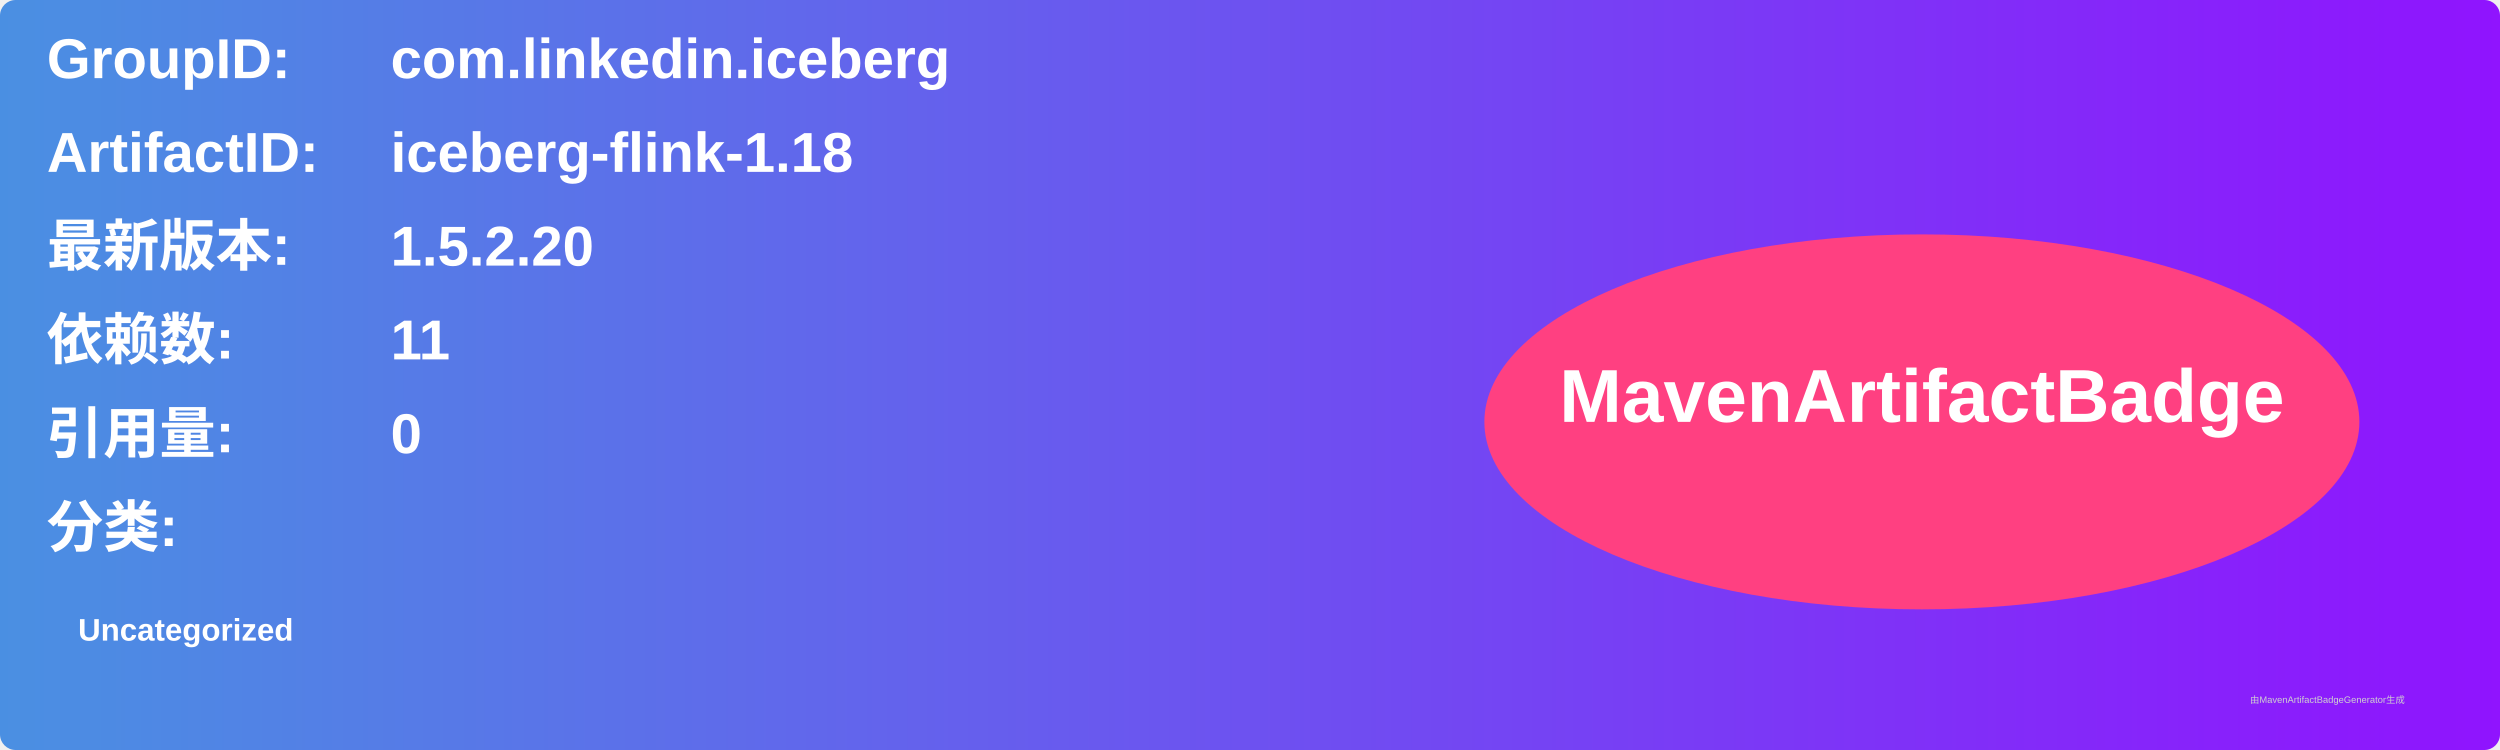
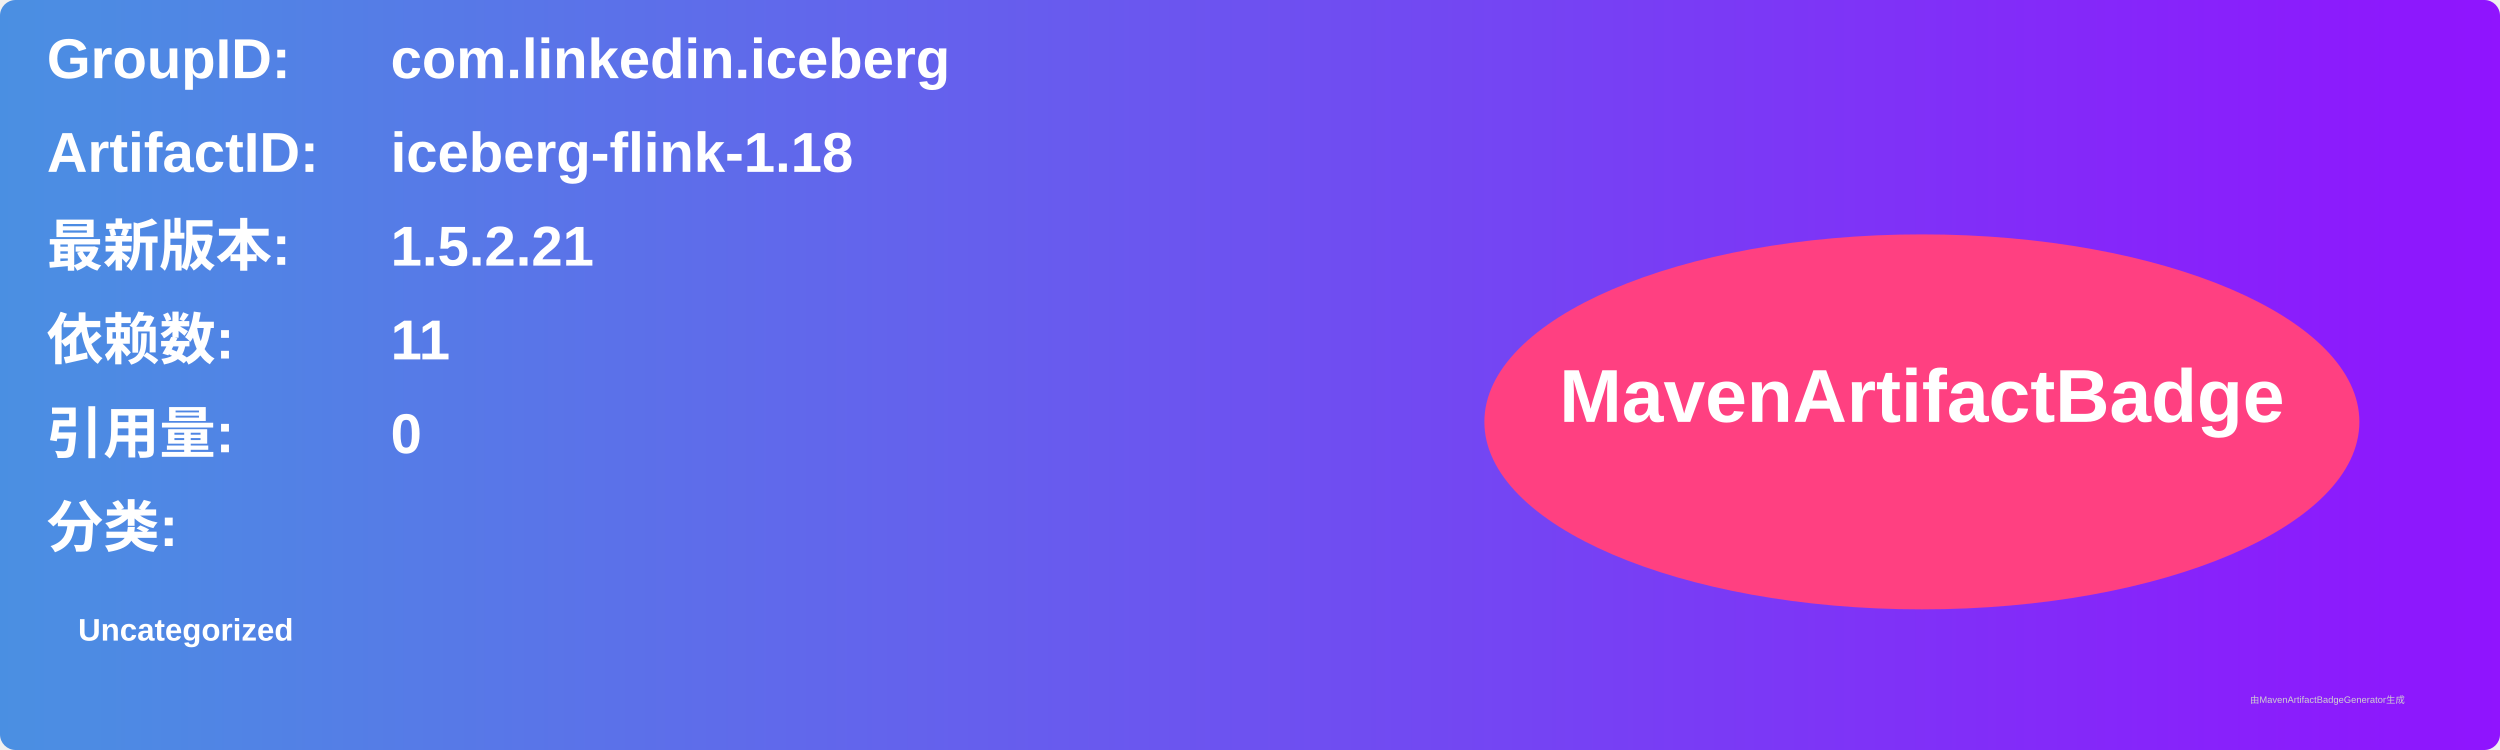
<svg xmlns="http://www.w3.org/2000/svg" width="800" height="240" viewBox="0 0 800 240">
  <linearGradient id="grad" x1="0%" y1="0%" x2="100%" y2="0%">
    <stop offset="0%" stop-color="#4a90e2" />
    <stop offset="100%" stop-color="#9013fe" />
  </linearGradient>
  <rect width="100%" height="100%" rx="5" ry="5" fill="url(#grad)" />
  <g transform="translate(15, 15)">
    <text x="0" y="10" font-family="Arial" font-size="18" fill="white" font-weight="bold" width="260">GroupID:</text>
    <text x="110" y="10" font-family="Arial" font-size="18" fill="white" font-weight="bold" width="460">com.linkedin.iceberg</text>
    <text x="0" y="40" font-family="Arial" font-size="18" fill="white" font-weight="bold" width="260">ArtifactID:</text>
    <text x="110" y="40" font-family="Arial" font-size="18" fill="white" font-weight="bold" width="460">iceberg-flink-1.18</text>
    <text x="0" y="70" font-family="Arial" font-size="18" fill="white" font-weight="bold">最新版本:</text>
    <text x="110" y="70" font-family="Arial" font-size="18" fill="white" font-weight="bold">
-       <tspan font-weight="bold">1.5.2.20</tspan>
+       <tspan font-weight="bold">1.5.2.21</tspan>
    </text>
    <text x="0" y="100" font-family="Arial" font-size="18" fill="white" font-weight="bold">依赖数: </text>
    <text x="110" y="100" font-family="Arial" font-size="18" fill="white">
      <tspan font-weight="bold">11</tspan>
    </text>
    <text x="0" y="130" font-family="Arial" font-size="18" fill="white" font-weight="bold">引用量: </text>
    <text x="110" y="130" font-family="Arial" font-size="18" fill="white">
      <tspan font-weight="bold">0</tspan>
    </text>
    <text x="0" y="160" font-family="Arial" font-size="18" fill="white" font-weight="bold">分类:</text>
    <text x="10" y="190" font-family="Arial" font-size="10" fill="white">
      <tspan font-weight="bold">Uncategorized</tspan>
    </text>
    <ellipse cx="600" cy="120" rx="140" ry="60" fill="#ff4081" />
    <text x="600" y="120" text-anchor="middle" font-family="Arial" font-size="24" fill="white" font-weight="bold">MavenArtifactBadge</text>
  </g>
  <text x="720" y="225" font-family="Arial" font-size="3" fill="#d0d0d0">由MavenArtifactBadgeGenerator生成</text>
</svg>
